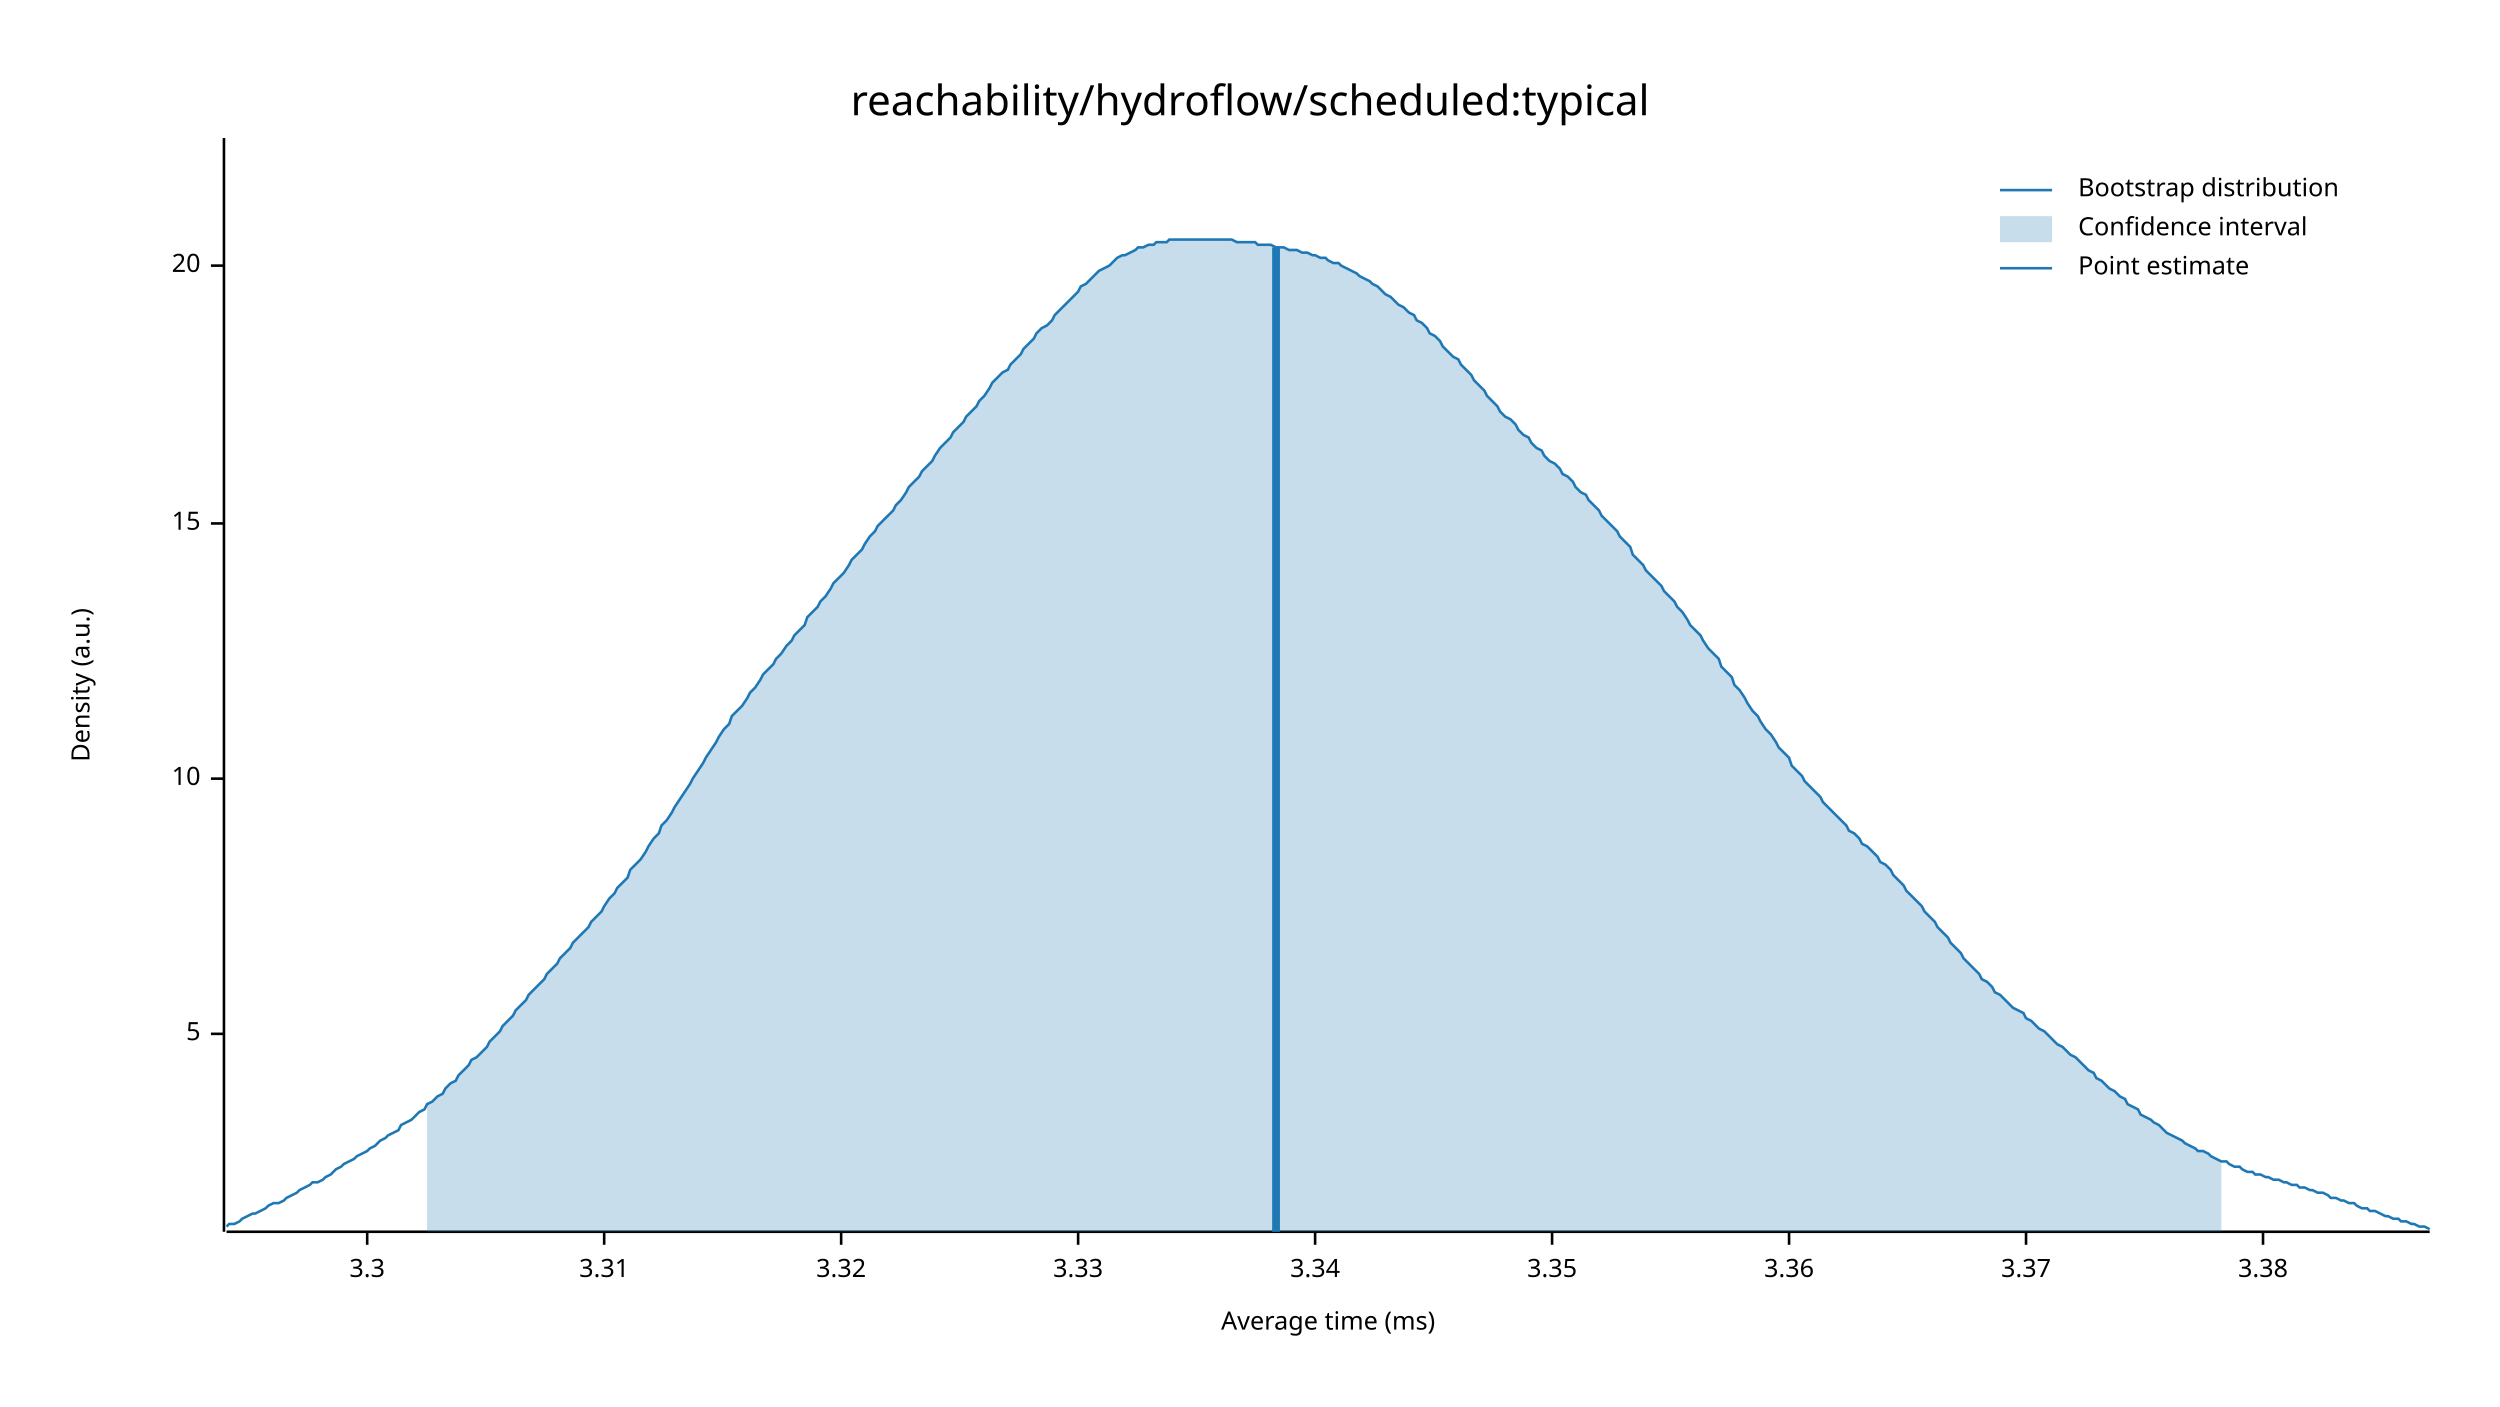
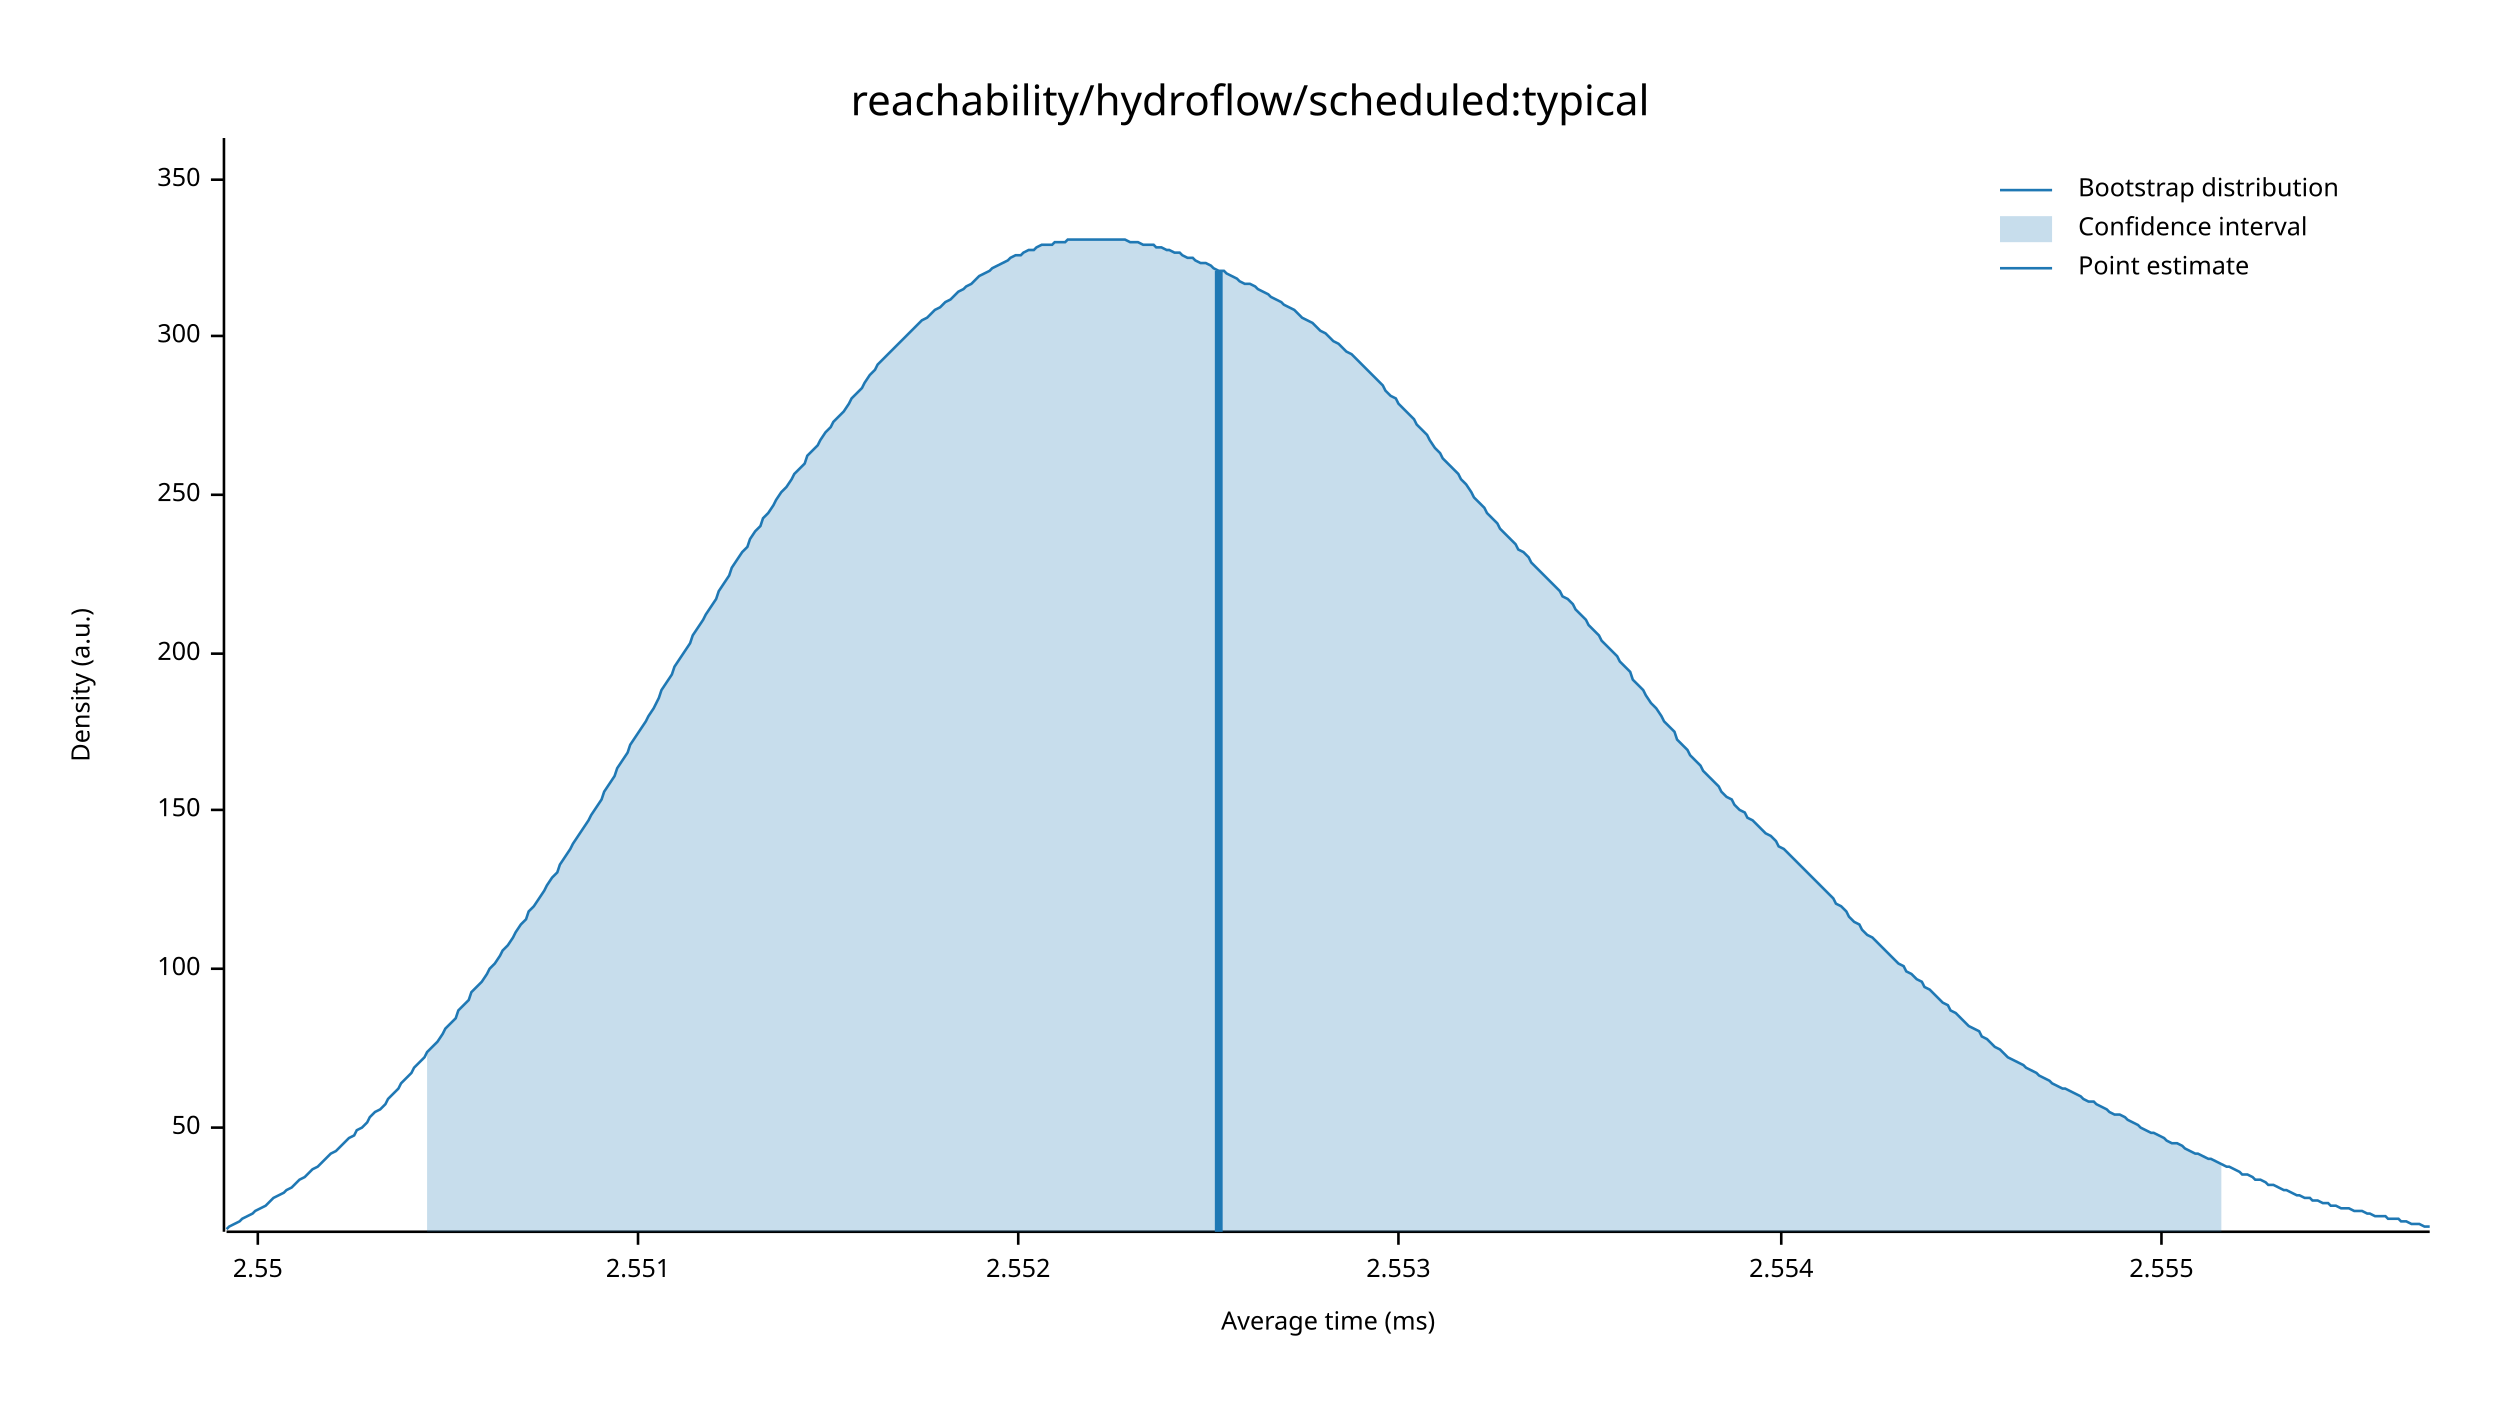
<svg xmlns="http://www.w3.org/2000/svg" width="960" height="540" viewBox="0 0 960 540">
  <text x="480" y="32" dy="0.76em" text-anchor="middle" font-family="sans-serif" font-size="16.129" opacity="1" fill="#000000">
reachability/hydroflow/scheduled:typical
</text>
  <text x="27" y="263" dy="0.76em" text-anchor="middle" font-family="sans-serif" font-size="9.677" opacity="1" fill="#000000" transform="rotate(270, 27, 263)">
Density (a.u.)
</text>
  <text x="510" y="513" dy="-0.5ex" text-anchor="middle" font-family="sans-serif" font-size="9.677" opacity="1" fill="#000000">
Average time (ms)
</text>
  <polyline fill="none" opacity="1" stroke="#000000" stroke-width="1" points="86,53 86,473 " />
-   <text x="77" y="397" dy="0.5ex" text-anchor="end" font-family="sans-serif" font-size="9.677" opacity="1" fill="#000000">
- 5
+   <text x="77" y="433" dy="0.5ex" text-anchor="end" font-family="sans-serif" font-size="9.677" opacity="1" fill="#000000">
+ 50
</text>
-   <polyline fill="none" opacity="1" stroke="#000000" stroke-width="1" points="81,397 86,397 " />
-   <text x="77" y="299" dy="0.5ex" text-anchor="end" font-family="sans-serif" font-size="9.677" opacity="1" fill="#000000">
- 10
+   <polyline fill="none" opacity="1" stroke="#000000" stroke-width="1" points="81,433 86,433 " />
+   <text x="77" y="372" dy="0.5ex" text-anchor="end" font-family="sans-serif" font-size="9.677" opacity="1" fill="#000000">
+ 100
</text>
-   <polyline fill="none" opacity="1" stroke="#000000" stroke-width="1" points="81,299 86,299 " />
-   <text x="77" y="201" dy="0.5ex" text-anchor="end" font-family="sans-serif" font-size="9.677" opacity="1" fill="#000000">
- 15
+   <polyline fill="none" opacity="1" stroke="#000000" stroke-width="1" points="81,372 86,372 " />
+   <text x="77" y="311" dy="0.5ex" text-anchor="end" font-family="sans-serif" font-size="9.677" opacity="1" fill="#000000">
+ 150
</text>
-   <polyline fill="none" opacity="1" stroke="#000000" stroke-width="1" points="81,201 86,201 " />
-   <text x="77" y="102" dy="0.5ex" text-anchor="end" font-family="sans-serif" font-size="9.677" opacity="1" fill="#000000">
- 20
+   <polyline fill="none" opacity="1" stroke="#000000" stroke-width="1" points="81,311 86,311 " />
+   <text x="77" y="251" dy="0.5ex" text-anchor="end" font-family="sans-serif" font-size="9.677" opacity="1" fill="#000000">
+ 200
</text>
-   <polyline fill="none" opacity="1" stroke="#000000" stroke-width="1" points="81,102 86,102 " />
+   <polyline fill="none" opacity="1" stroke="#000000" stroke-width="1" points="81,251 86,251 " />
+   <text x="77" y="190" dy="0.5ex" text-anchor="end" font-family="sans-serif" font-size="9.677" opacity="1" fill="#000000">
+ 250
+ </text>
+   <polyline fill="none" opacity="1" stroke="#000000" stroke-width="1" points="81,190 86,190 " />
+   <text x="77" y="129" dy="0.5ex" text-anchor="end" font-family="sans-serif" font-size="9.677" opacity="1" fill="#000000">
+ 300
+ </text>
+   <polyline fill="none" opacity="1" stroke="#000000" stroke-width="1" points="81,129 86,129 " />
+   <text x="77" y="69" dy="0.5ex" text-anchor="end" font-family="sans-serif" font-size="9.677" opacity="1" fill="#000000">
+ 350
+ </text>
+   <polyline fill="none" opacity="1" stroke="#000000" stroke-width="1" points="81,69 86,69 " />
  <polyline fill="none" opacity="1" stroke="#000000" stroke-width="1" points="87,473 933,473 " />
-   <text x="141" y="483" dy="0.76em" text-anchor="middle" font-family="sans-serif" font-size="9.677" opacity="1" fill="#000000">
- 3.3
+   <text x="99" y="483" dy="0.76em" text-anchor="middle" font-family="sans-serif" font-size="9.677" opacity="1" fill="#000000">
+ 2.55
</text>
-   <polyline fill="none" opacity="1" stroke="#000000" stroke-width="1" points="141,473 141,478 " />
-   <text x="232" y="483" dy="0.76em" text-anchor="middle" font-family="sans-serif" font-size="9.677" opacity="1" fill="#000000">
- 3.31
+   <polyline fill="none" opacity="1" stroke="#000000" stroke-width="1" points="99,473 99,478 " />
+   <text x="245" y="483" dy="0.76em" text-anchor="middle" font-family="sans-serif" font-size="9.677" opacity="1" fill="#000000">
+ 2.551
</text>
-   <polyline fill="none" opacity="1" stroke="#000000" stroke-width="1" points="232,473 232,478 " />
-   <text x="323" y="483" dy="0.76em" text-anchor="middle" font-family="sans-serif" font-size="9.677" opacity="1" fill="#000000">
- 3.32
+   <polyline fill="none" opacity="1" stroke="#000000" stroke-width="1" points="245,473 245,478 " />
+   <text x="391" y="483" dy="0.76em" text-anchor="middle" font-family="sans-serif" font-size="9.677" opacity="1" fill="#000000">
+ 2.552
</text>
-   <polyline fill="none" opacity="1" stroke="#000000" stroke-width="1" points="323,473 323,478 " />
-   <text x="414" y="483" dy="0.76em" text-anchor="middle" font-family="sans-serif" font-size="9.677" opacity="1" fill="#000000">
- 3.33
+   <polyline fill="none" opacity="1" stroke="#000000" stroke-width="1" points="391,473 391,478 " />
+   <text x="537" y="483" dy="0.76em" text-anchor="middle" font-family="sans-serif" font-size="9.677" opacity="1" fill="#000000">
+ 2.553
</text>
-   <polyline fill="none" opacity="1" stroke="#000000" stroke-width="1" points="414,473 414,478 " />
-   <text x="505" y="483" dy="0.76em" text-anchor="middle" font-family="sans-serif" font-size="9.677" opacity="1" fill="#000000">
- 3.34
+   <polyline fill="none" opacity="1" stroke="#000000" stroke-width="1" points="537,473 537,478 " />
+   <text x="684" y="483" dy="0.76em" text-anchor="middle" font-family="sans-serif" font-size="9.677" opacity="1" fill="#000000">
+ 2.554
</text>
-   <polyline fill="none" opacity="1" stroke="#000000" stroke-width="1" points="505,473 505,478 " />
-   <text x="596" y="483" dy="0.76em" text-anchor="middle" font-family="sans-serif" font-size="9.677" opacity="1" fill="#000000">
- 3.35
+   <polyline fill="none" opacity="1" stroke="#000000" stroke-width="1" points="684,473 684,478 " />
+   <text x="830" y="483" dy="0.76em" text-anchor="middle" font-family="sans-serif" font-size="9.677" opacity="1" fill="#000000">
+ 2.555
</text>
-   <polyline fill="none" opacity="1" stroke="#000000" stroke-width="1" points="596,473 596,478 " />
-   <text x="687" y="483" dy="0.76em" text-anchor="middle" font-family="sans-serif" font-size="9.677" opacity="1" fill="#000000">
- 3.36
- </text>
-   <polyline fill="none" opacity="1" stroke="#000000" stroke-width="1" points="687,473 687,478 " />
-   <text x="778" y="483" dy="0.76em" text-anchor="middle" font-family="sans-serif" font-size="9.677" opacity="1" fill="#000000">
- 3.37
- </text>
-   <polyline fill="none" opacity="1" stroke="#000000" stroke-width="1" points="778,473 778,478 " />
-   <text x="869" y="483" dy="0.76em" text-anchor="middle" font-family="sans-serif" font-size="9.677" opacity="1" fill="#000000">
- 3.38
- </text>
-   <polyline fill="none" opacity="1" stroke="#000000" stroke-width="1" points="869,473 869,478 " />
-   <polyline fill="none" opacity="1" stroke="#1F78B4" stroke-width="1" points="87,471 88,470 90,470 92,469 93,468 95,467 97,466 98,466 100,465 102,464 103,463 105,462 107,462 109,461 110,460 112,459 114,458 115,457 117,456 119,455 120,454 122,454 124,453 125,452 127,451 129,449 131,448 132,447 134,446 136,445 137,444 139,443 141,442 142,441 144,440 146,438 148,437 149,436 151,435 153,434 154,432 156,431 158,430 159,429 161,427 163,426 164,424 166,423 168,421 170,420 171,418 173,416 175,415 176,413 178,411 180,409 181,407 183,406 185,404 187,402 188,400 190,398 192,396 193,394 195,392 197,390 198,388 200,386 202,384 203,382 205,380 207,378 209,376 210,374 212,372 214,370 215,368 217,366 219,364 220,362 222,360 224,358 226,356 227,354 229,352 231,350 232,348 234,345 236,343 237,341 239,339 241,337 242,334 244,332 246,330 248,327 249,325 251,322 253,320 254,317 256,315 258,312 259,310 261,307 263,304 265,301 266,299 268,296 270,293 271,291 273,288 275,285 276,283 278,280 280,278 281,275 283,273 285,271 287,268 288,266 290,264 292,261 293,259 295,257 297,255 298,253 300,251 302,248 304,246 305,244 307,242 309,240 310,237 312,235 314,233 315,231 317,229 319,226 320,224 322,222 324,220 326,217 327,215 329,213 331,211 332,209 334,206 336,204 337,202 339,200 341,198 343,196 344,194 346,192 348,189 349,187 351,185 353,183 354,181 356,179 358,177 359,175 361,172 363,170 365,168 366,166 368,164 370,162 371,160 373,158 375,156 376,154 378,152 380,149 381,147 383,145 385,143 387,142 388,140 390,138 392,136 393,134 395,132 397,130 398,128 400,126 402,125 404,123 405,121 407,119 409,117 410,116 412,114 414,112 415,110 417,109 419,107 420,106 422,104 424,103 426,102 427,101 429,99 431,98 432,98 434,97 436,96 437,95 439,95 441,94 443,94 444,93 446,93 448,93 449,92 451,92 453,92 454,92 456,92 458,92 459,92 461,92 463,92 465,92 466,92 468,92 470,92 471,92 473,92 475,93 476,93 478,93 480,93 482,93 483,94 485,94 487,94 488,94 490,95 492,95 493,95 495,96 497,96 498,96 500,97 502,97 504,98 505,98 507,99 509,99 510,100 512,101 514,101 515,102 517,103 519,104 521,105 522,106 524,107 526,108 527,109 529,110 531,112 532,113 534,114 536,116 537,117 539,118 541,120 543,121 544,123 546,124 548,126 549,128 551,129 553,131 554,133 556,135 558,137 560,138 561,140 563,142 565,144 566,146 568,148 570,150 571,152 573,154 575,156 576,158 578,160 580,161 582,163 583,165 585,167 587,168 588,170 590,172 592,173 593,175 595,177 597,178 599,180 600,182 602,183 604,185 605,187 607,189 609,190 610,192 612,194 614,196 615,198 617,200 619,202 621,204 622,206 624,208 626,210 627,213 629,215 631,217 632,219 634,221 636,223 638,225 639,227 641,229 643,231 644,233 646,235 648,238 649,240 651,242 653,244 654,246 656,249 658,251 660,253 661,256 663,258 665,260 666,263 668,265 670,268 671,270 673,273 675,275 676,277 678,280 680,282 682,285 683,287 685,289 687,291 688,294 690,296 692,298 693,300 695,302 697,304 699,306 700,308 702,310 704,312 705,313 707,315 709,317 710,319 712,320 714,322 715,324 717,325 719,327 721,329 722,331 724,332 726,334 727,336 729,338 731,340 732,342 734,344 736,346 738,348 739,350 741,352 743,354 744,356 746,358 748,360 749,362 751,364 753,366 754,368 756,370 758,372 760,374 761,376 763,377 765,379 766,381 768,382 770,384 771,385 773,387 775,388 777,389 778,391 780,392 782,394 783,395 785,396 787,398 788,399 790,401 792,402 793,403 795,405 797,406 799,408 800,409 802,411 804,412 805,414 807,415 809,417 810,418 812,419 814,421 816,422 817,424 819,425 821,426 822,428 824,429 826,430 827,431 829,432 831,434 832,435 834,436 836,437 838,438 839,439 841,440 843,441 844,442 846,442 848,443 849,444 851,445 853,446 855,446 856,447 858,448 860,448 861,449 863,450 865,450 866,451 868,451 870,452 871,452 873,453 875,453 877,454 878,454 880,455 882,455 883,456 885,456 887,457 888,457 890,458 892,458 894,459 895,460 897,460 899,461 900,461 902,462 904,462 905,463 907,464 909,464 910,465 912,465 914,466 916,467 917,467 919,468 921,468 922,469 924,469 926,470 927,470 929,471 931,471 933,472 " />
-   <polygon opacity="0.25" fill="#1F78B4" points="164,424 166,423 168,421 170,420 171,418 173,416 175,415 176,413 178,411 180,409 181,407 183,406 185,404 187,402 188,400 190,398 192,396 193,394 195,392 197,390 198,388 200,386 202,384 203,382 205,380 207,378 209,376 210,374 212,372 214,370 215,368 217,366 219,364 220,362 222,360 224,358 226,356 227,354 229,352 231,350 232,348 234,345 236,343 237,341 239,339 241,337 242,334 244,332 246,330 248,327 249,325 251,322 253,320 254,317 256,315 258,312 259,310 261,307 263,304 265,301 266,299 268,296 270,293 271,291 273,288 275,285 276,283 278,280 280,278 281,275 283,273 285,271 287,268 288,266 290,264 292,261 293,259 295,257 297,255 298,253 300,251 302,248 304,246 305,244 307,242 309,240 310,237 312,235 314,233 315,231 317,229 319,226 320,224 322,222 324,220 326,217 327,215 329,213 331,211 332,209 334,206 336,204 337,202 339,200 341,198 343,196 344,194 346,192 348,189 349,187 351,185 353,183 354,181 356,179 358,177 359,175 361,172 363,170 365,168 366,166 368,164 370,162 371,160 373,158 375,156 376,154 378,152 380,149 381,147 383,145 385,143 387,142 388,140 390,138 392,136 393,134 395,132 397,130 398,128 400,126 402,125 404,123 405,121 407,119 409,117 410,116 412,114 414,112 415,110 417,109 419,107 420,106 422,104 424,103 426,102 427,101 429,99 431,98 432,98 434,97 436,96 437,95 439,95 441,94 443,94 444,93 446,93 448,93 449,92 451,92 453,92 454,92 456,92 458,92 459,92 461,92 463,92 465,92 466,92 468,92 470,92 471,92 473,92 475,93 476,93 478,93 480,93 482,93 483,94 485,94 487,94 488,94 490,95 492,95 493,95 495,96 497,96 498,96 500,97 502,97 504,98 505,98 507,99 509,99 510,100 512,101 514,101 515,102 517,103 519,104 521,105 522,106 524,107 526,108 527,109 529,110 531,112 532,113 534,114 536,116 537,117 539,118 541,120 543,121 544,123 546,124 548,126 549,128 551,129 553,131 554,133 556,135 558,137 560,138 561,140 563,142 565,144 566,146 568,148 570,150 571,152 573,154 575,156 576,158 578,160 580,161 582,163 583,165 585,167 587,168 588,170 590,172 592,173 593,175 595,177 597,178 599,180 600,182 602,183 604,185 605,187 607,189 609,190 610,192 612,194 614,196 615,198 617,200 619,202 621,204 622,206 624,208 626,210 627,213 629,215 631,217 632,219 634,221 636,223 638,225 639,227 641,229 643,231 644,233 646,235 648,238 649,240 651,242 653,244 654,246 656,249 658,251 660,253 661,256 663,258 665,260 666,263 668,265 670,268 671,270 673,273 675,275 676,277 678,280 680,282 682,285 683,287 685,289 687,291 688,294 690,296 692,298 693,300 695,302 697,304 699,306 700,308 702,310 704,312 705,313 707,315 709,317 710,319 712,320 714,322 715,324 717,325 719,327 721,329 722,331 724,332 726,334 727,336 729,338 731,340 732,342 734,344 736,346 738,348 739,350 741,352 743,354 744,356 746,358 748,360 749,362 751,364 753,366 754,368 756,370 758,372 760,374 761,376 763,377 765,379 766,381 768,382 770,384 771,385 773,387 775,388 777,389 778,391 780,392 782,394 783,395 785,396 787,398 788,399 790,401 792,402 793,403 795,405 797,406 799,408 800,409 802,411 804,412 805,414 807,415 809,417 810,418 812,419 814,421 816,422 817,424 819,425 821,426 822,428 824,429 826,430 827,431 829,432 831,434 832,435 834,436 836,437 838,438 839,439 841,440 843,441 844,442 846,442 848,443 849,444 851,445 853,446 853,473 164,473 " />
-   <polyline fill="none" opacity="1" stroke="#1F78B4" stroke-width="3" points="490,473 490,95 " />
+   <polyline fill="none" opacity="1" stroke="#000000" stroke-width="1" points="830,473 830,478 " />
+   <polyline fill="none" opacity="1" stroke="#1F78B4" stroke-width="1" points="87,472 88,471 90,470 92,469 93,468 95,467 97,466 98,465 100,464 102,463 103,462 105,460 107,459 109,458 110,457 112,456 114,454 115,453 117,452 119,450 120,449 122,448 124,446 125,445 127,443 129,442 131,440 132,439 134,437 136,436 137,434 139,433 141,431 142,429 144,427 146,426 148,424 149,422 151,420 153,418 154,416 156,414 158,412 159,410 161,408 163,406 164,404 166,402 168,400 170,397 171,395 173,393 175,391 176,388 178,386 180,384 181,381 183,379 185,377 187,374 188,372 190,370 192,367 193,365 195,363 197,360 198,358 200,355 202,353 203,350 205,348 207,345 209,342 210,340 212,337 214,335 215,332 217,329 219,326 220,324 222,321 224,318 226,315 227,313 229,310 231,307 232,304 234,301 236,298 237,295 239,292 241,289 242,286 244,283 246,280 248,277 249,275 251,272 253,268 254,265 256,262 258,259 259,256 261,253 263,250 265,247 266,244 268,241 270,238 271,236 273,233 275,230 276,227 278,224 280,221 281,218 283,215 285,212 287,210 288,207 290,204 292,202 293,199 295,197 297,194 298,192 300,189 302,187 304,184 305,182 307,180 309,178 310,175 312,173 314,171 315,169 317,166 319,164 320,162 322,160 324,158 326,155 327,153 329,151 331,149 332,147 334,144 336,142 337,140 339,138 341,136 343,134 344,133 346,131 348,129 349,128 351,126 353,124 354,123 356,122 358,120 359,119 361,118 363,116 365,115 366,114 368,112 370,111 371,110 373,109 375,107 376,106 378,105 380,104 381,103 383,102 385,101 387,100 388,99 390,98 392,98 393,97 395,96 397,96 398,95 400,94 402,94 404,94 405,93 407,93 409,93 410,92 412,92 414,92 415,92 417,92 419,92 420,92 422,92 424,92 426,92 427,92 429,92 431,92 432,92 434,93 436,93 437,93 439,94 441,94 443,94 444,95 446,95 448,96 449,96 451,97 453,97 454,98 456,99 458,99 459,100 461,101 463,101 465,102 466,103 468,104 470,104 471,105 473,106 475,107 476,108 478,109 480,109 482,110 483,111 485,112 487,113 488,114 490,115 492,116 493,117 495,118 497,119 498,120 500,122 502,123 504,124 505,125 507,127 509,128 510,129 512,131 514,132 515,133 517,135 519,136 521,138 522,139 524,141 526,143 527,144 529,146 531,148 532,150 534,152 536,153 537,155 539,157 541,159 543,161 544,163 546,165 548,167 549,169 551,172 553,174 554,176 556,178 558,180 560,182 561,184 563,186 565,189 566,191 568,193 570,195 571,197 573,199 575,201 576,203 578,205 580,207 582,209 583,211 585,212 587,214 588,216 590,218 592,220 593,221 595,223 597,225 599,227 600,229 602,230 604,232 605,234 607,236 609,238 610,240 612,242 614,244 615,246 617,248 619,250 621,252 622,254 624,256 626,258 627,261 629,263 631,265 632,267 634,270 636,272 638,275 639,277 641,279 643,281 644,284 646,286 648,288 649,290 651,292 653,294 654,296 656,298 658,300 660,302 661,304 663,306 665,307 666,309 668,311 670,312 671,314 673,315 675,317 676,318 678,320 680,321 682,323 683,325 685,326 687,328 688,329 690,331 692,333 693,334 695,336 697,338 699,340 700,341 702,343 704,345 705,347 707,348 709,350 710,352 712,354 714,355 715,357 717,359 719,360 721,362 722,363 724,365 726,367 727,368 729,370 731,371 732,373 734,374 736,376 738,377 739,379 741,380 743,382 744,383 746,385 748,386 749,388 751,389 753,391 754,392 756,394 758,395 760,396 761,398 763,399 765,401 766,402 768,403 770,405 771,406 773,407 775,408 777,409 778,410 780,411 782,412 783,413 785,414 787,415 788,416 790,417 792,418 793,418 795,419 797,420 799,421 800,422 802,423 804,423 805,424 807,425 809,426 810,427 812,428 814,428 816,429 817,430 819,431 821,432 822,433 824,434 826,435 827,435 829,436 831,437 832,438 834,439 836,439 838,440 839,441 841,442 843,443 844,443 846,444 848,445 849,445 851,446 853,447 855,448 856,448 858,449 860,450 861,451 863,451 865,452 866,453 868,453 870,454 871,455 873,455 875,456 877,457 878,457 880,458 882,459 883,459 885,460 887,460 888,461 890,461 892,462 894,462 895,463 897,463 899,464 900,464 902,464 904,465 905,465 907,465 909,466 910,466 912,467 914,467 916,467 917,468 919,468 921,468 922,469 924,469 926,470 927,470 929,470 931,471 933,471 " />
+   <polygon opacity="0.25" fill="#1F78B4" points="164,404 166,402 168,400 170,397 171,395 173,393 175,391 176,388 178,386 180,384 181,381 183,379 185,377 187,374 188,372 190,370 192,367 193,365 195,363 197,360 198,358 200,355 202,353 203,350 205,348 207,345 209,342 210,340 212,337 214,335 215,332 217,329 219,326 220,324 222,321 224,318 226,315 227,313 229,310 231,307 232,304 234,301 236,298 237,295 239,292 241,289 242,286 244,283 246,280 248,277 249,275 251,272 253,268 254,265 256,262 258,259 259,256 261,253 263,250 265,247 266,244 268,241 270,238 271,236 273,233 275,230 276,227 278,224 280,221 281,218 283,215 285,212 287,210 288,207 290,204 292,202 293,199 295,197 297,194 298,192 300,189 302,187 304,184 305,182 307,180 309,178 310,175 312,173 314,171 315,169 317,166 319,164 320,162 322,160 324,158 326,155 327,153 329,151 331,149 332,147 334,144 336,142 337,140 339,138 341,136 343,134 344,133 346,131 348,129 349,128 351,126 353,124 354,123 356,122 358,120 359,119 361,118 363,116 365,115 366,114 368,112 370,111 371,110 373,109 375,107 376,106 378,105 380,104 381,103 383,102 385,101 387,100 388,99 390,98 392,98 393,97 395,96 397,96 398,95 400,94 402,94 404,94 405,93 407,93 409,93 410,92 412,92 414,92 415,92 417,92 419,92 420,92 422,92 424,92 426,92 427,92 429,92 431,92 432,92 434,93 436,93 437,93 439,94 441,94 443,94 444,95 446,95 448,96 449,96 451,97 453,97 454,98 456,99 458,99 459,100 461,101 463,101 465,102 466,103 468,104 470,104 471,105 473,106 475,107 476,108 478,109 480,109 482,110 483,111 485,112 487,113 488,114 490,115 492,116 493,117 495,118 497,119 498,120 500,122 502,123 504,124 505,125 507,127 509,128 510,129 512,131 514,132 515,133 517,135 519,136 521,138 522,139 524,141 526,143 527,144 529,146 531,148 532,150 534,152 536,153 537,155 539,157 541,159 543,161 544,163 546,165 548,167 549,169 551,172 553,174 554,176 556,178 558,180 560,182 561,184 563,186 565,189 566,191 568,193 570,195 571,197 573,199 575,201 576,203 578,205 580,207 582,209 583,211 585,212 587,214 588,216 590,218 592,220 593,221 595,223 597,225 599,227 600,229 602,230 604,232 605,234 607,236 609,238 610,240 612,242 614,244 615,246 617,248 619,250 621,252 622,254 624,256 626,258 627,261 629,263 631,265 632,267 634,270 636,272 638,275 639,277 641,279 643,281 644,284 646,286 648,288 649,290 651,292 653,294 654,296 656,298 658,300 660,302 661,304 663,306 665,307 666,309 668,311 670,312 671,314 673,315 675,317 676,318 678,320 680,321 682,323 683,325 685,326 687,328 688,329 690,331 692,333 693,334 695,336 697,338 699,340 700,341 702,343 704,345 705,347 707,348 709,350 710,352 712,354 714,355 715,357 717,359 719,360 721,362 722,363 724,365 726,367 727,368 729,370 731,371 732,373 734,374 736,376 738,377 739,379 741,380 743,382 744,383 746,385 748,386 749,388 751,389 753,391 754,392 756,394 758,395 760,396 761,398 763,399 765,401 766,402 768,403 770,405 771,406 773,407 775,408 777,409 778,410 780,411 782,412 783,413 785,414 787,415 788,416 790,417 792,418 793,418 795,419 797,420 799,421 800,422 802,423 804,423 805,424 807,425 809,426 810,427 812,428 814,428 816,429 817,430 819,431 821,432 822,433 824,434 826,435 827,435 829,436 831,437 832,438 834,439 836,439 838,440 839,441 841,442 843,443 844,443 846,444 848,445 849,445 851,446 853,447 853,473 164,473 " />
+   <polyline fill="none" opacity="1" stroke="#1F78B4" stroke-width="3" points="468,473 468,104 " />
  <text x="798" y="68" dy="0.76em" text-anchor="start" font-family="sans-serif" font-size="9.677" opacity="1" fill="#000000">
Bootstrap distribution
</text>
  <text x="798" y="83" dy="0.76em" text-anchor="start" font-family="sans-serif" font-size="9.677" opacity="1" fill="#000000">
Confidence interval
</text>
  <text x="798" y="98" dy="0.76em" text-anchor="start" font-family="sans-serif" font-size="9.677" opacity="1" fill="#000000">
Point estimate
</text>
  <polyline fill="none" opacity="1" stroke="#1F78B4" stroke-width="1" points="768,73 788,73 " />
  <rect x="768" y="83" width="20" height="10" opacity="0.25" fill="#1F78B4" stroke="none" />
  <polyline fill="none" opacity="1" stroke="#1F78B4" stroke-width="1" points="768,103 788,103 " />
</svg>
